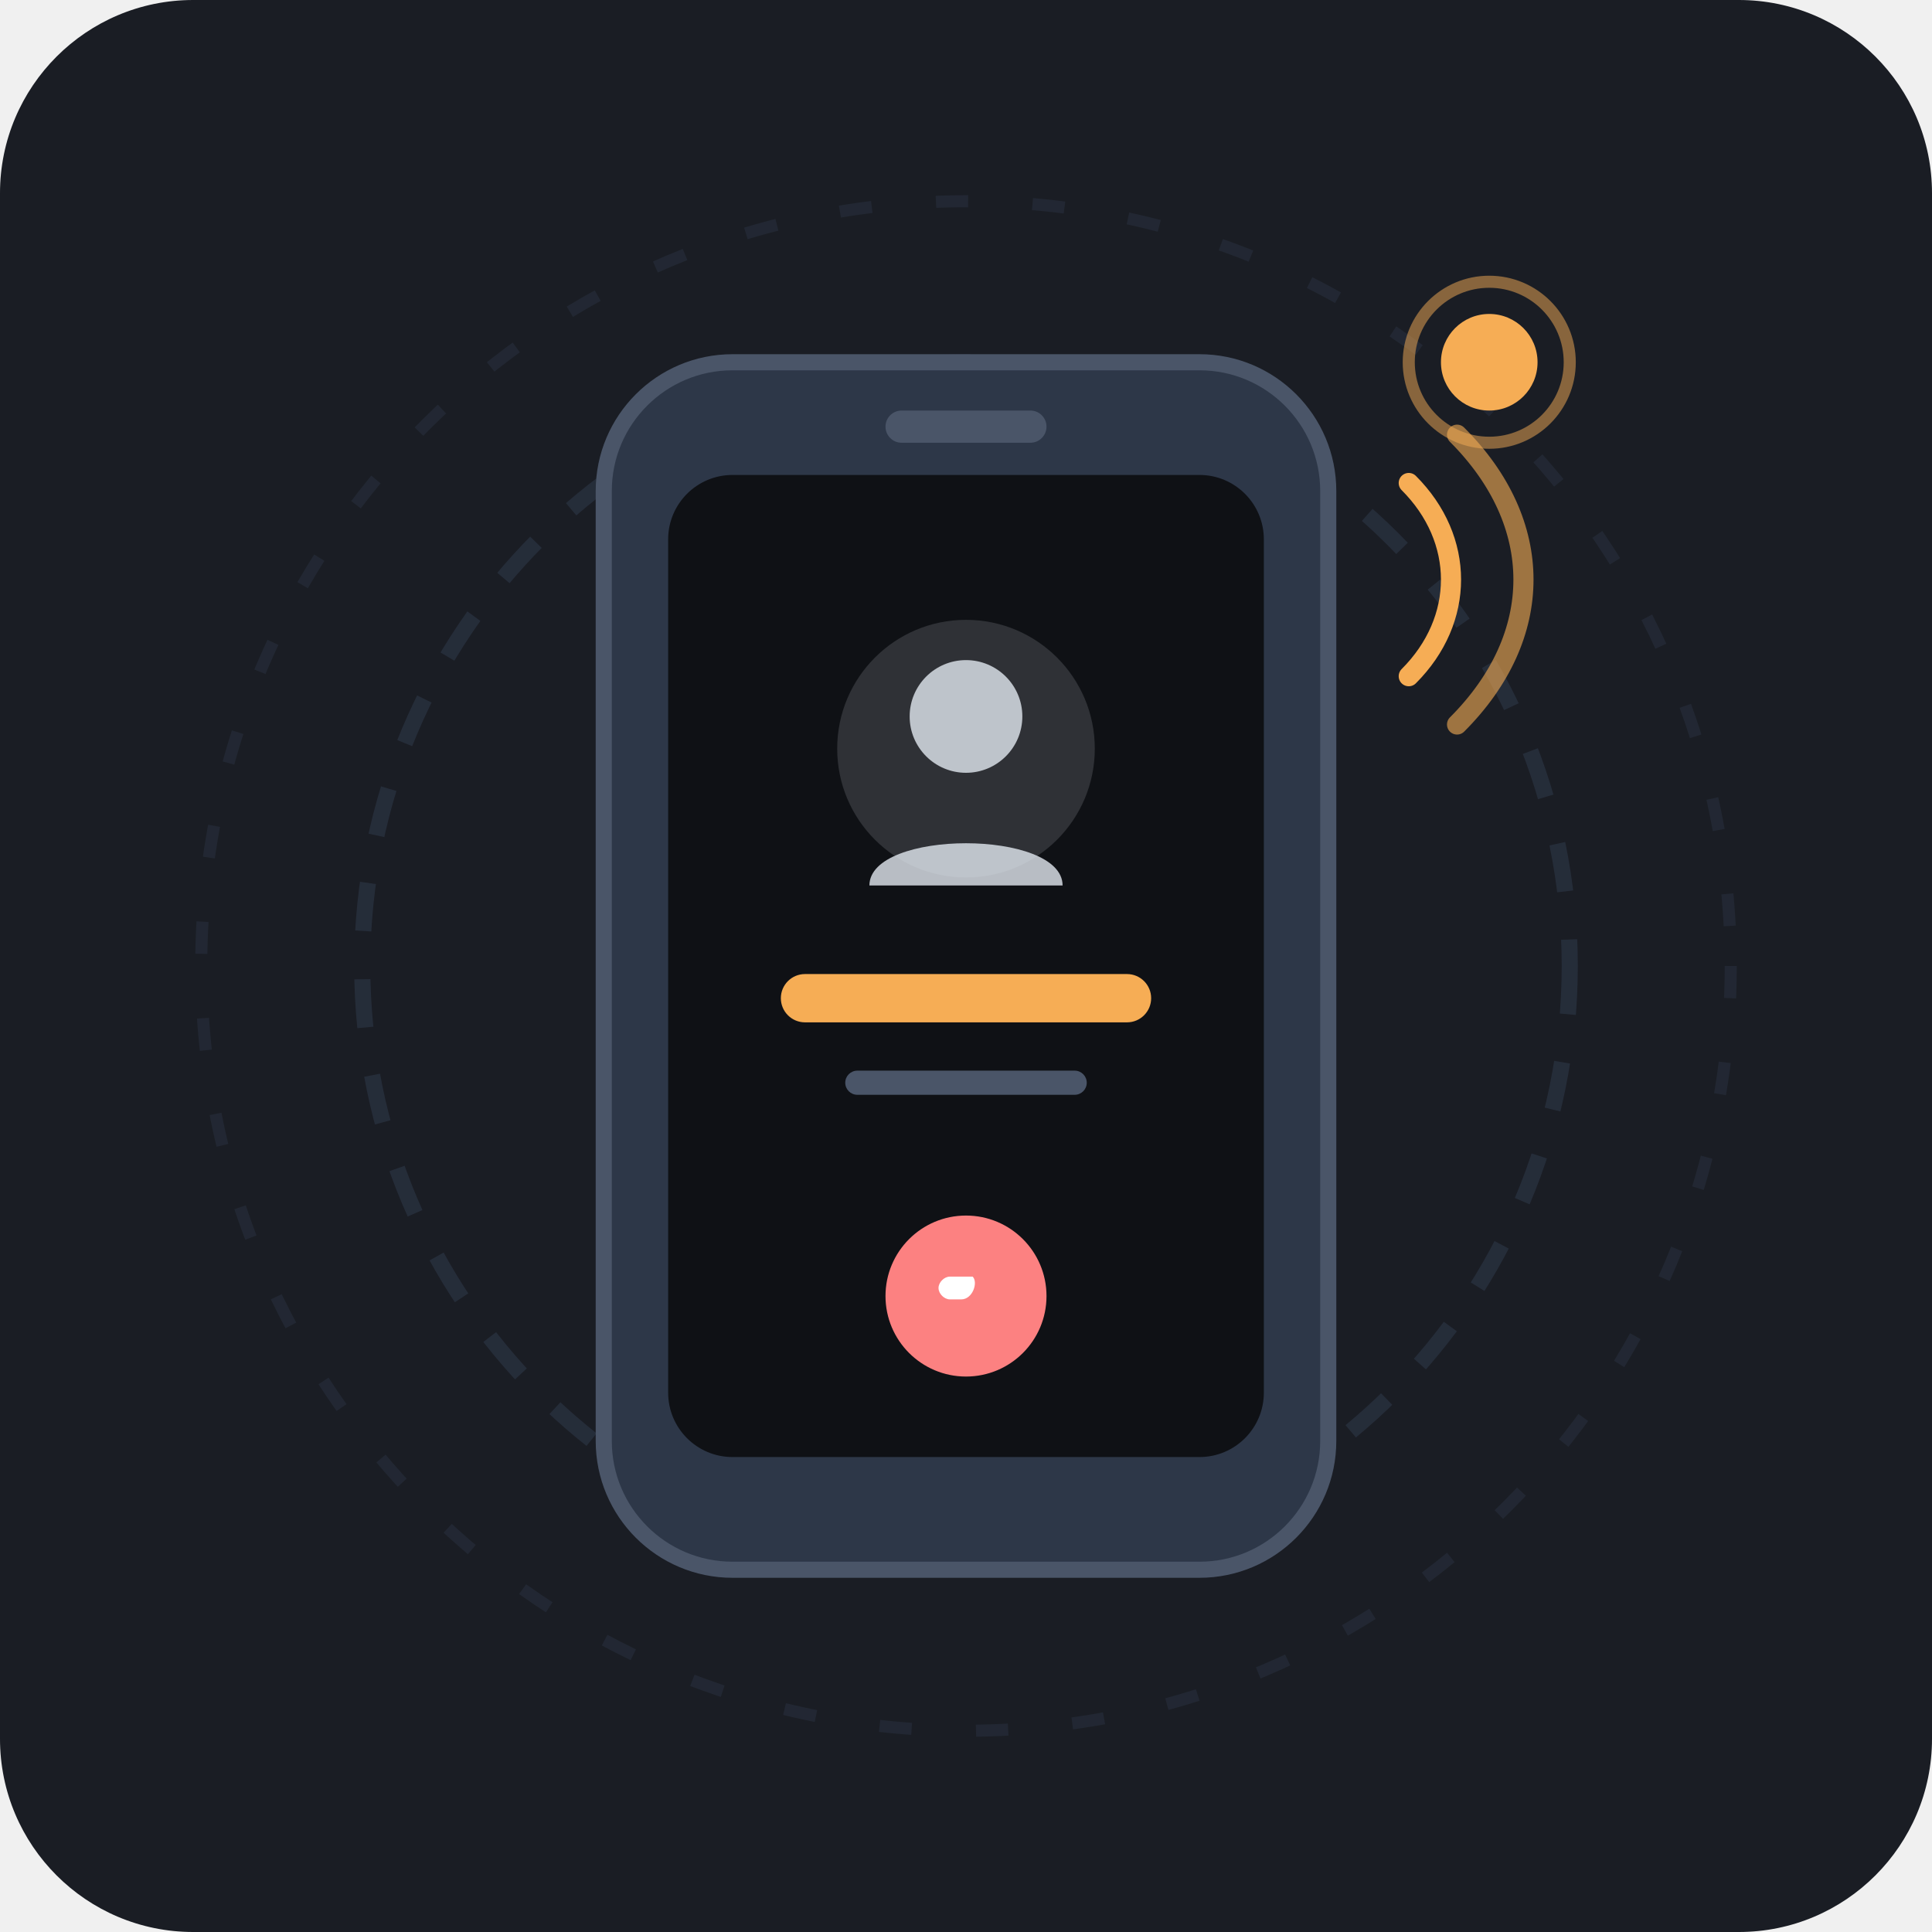
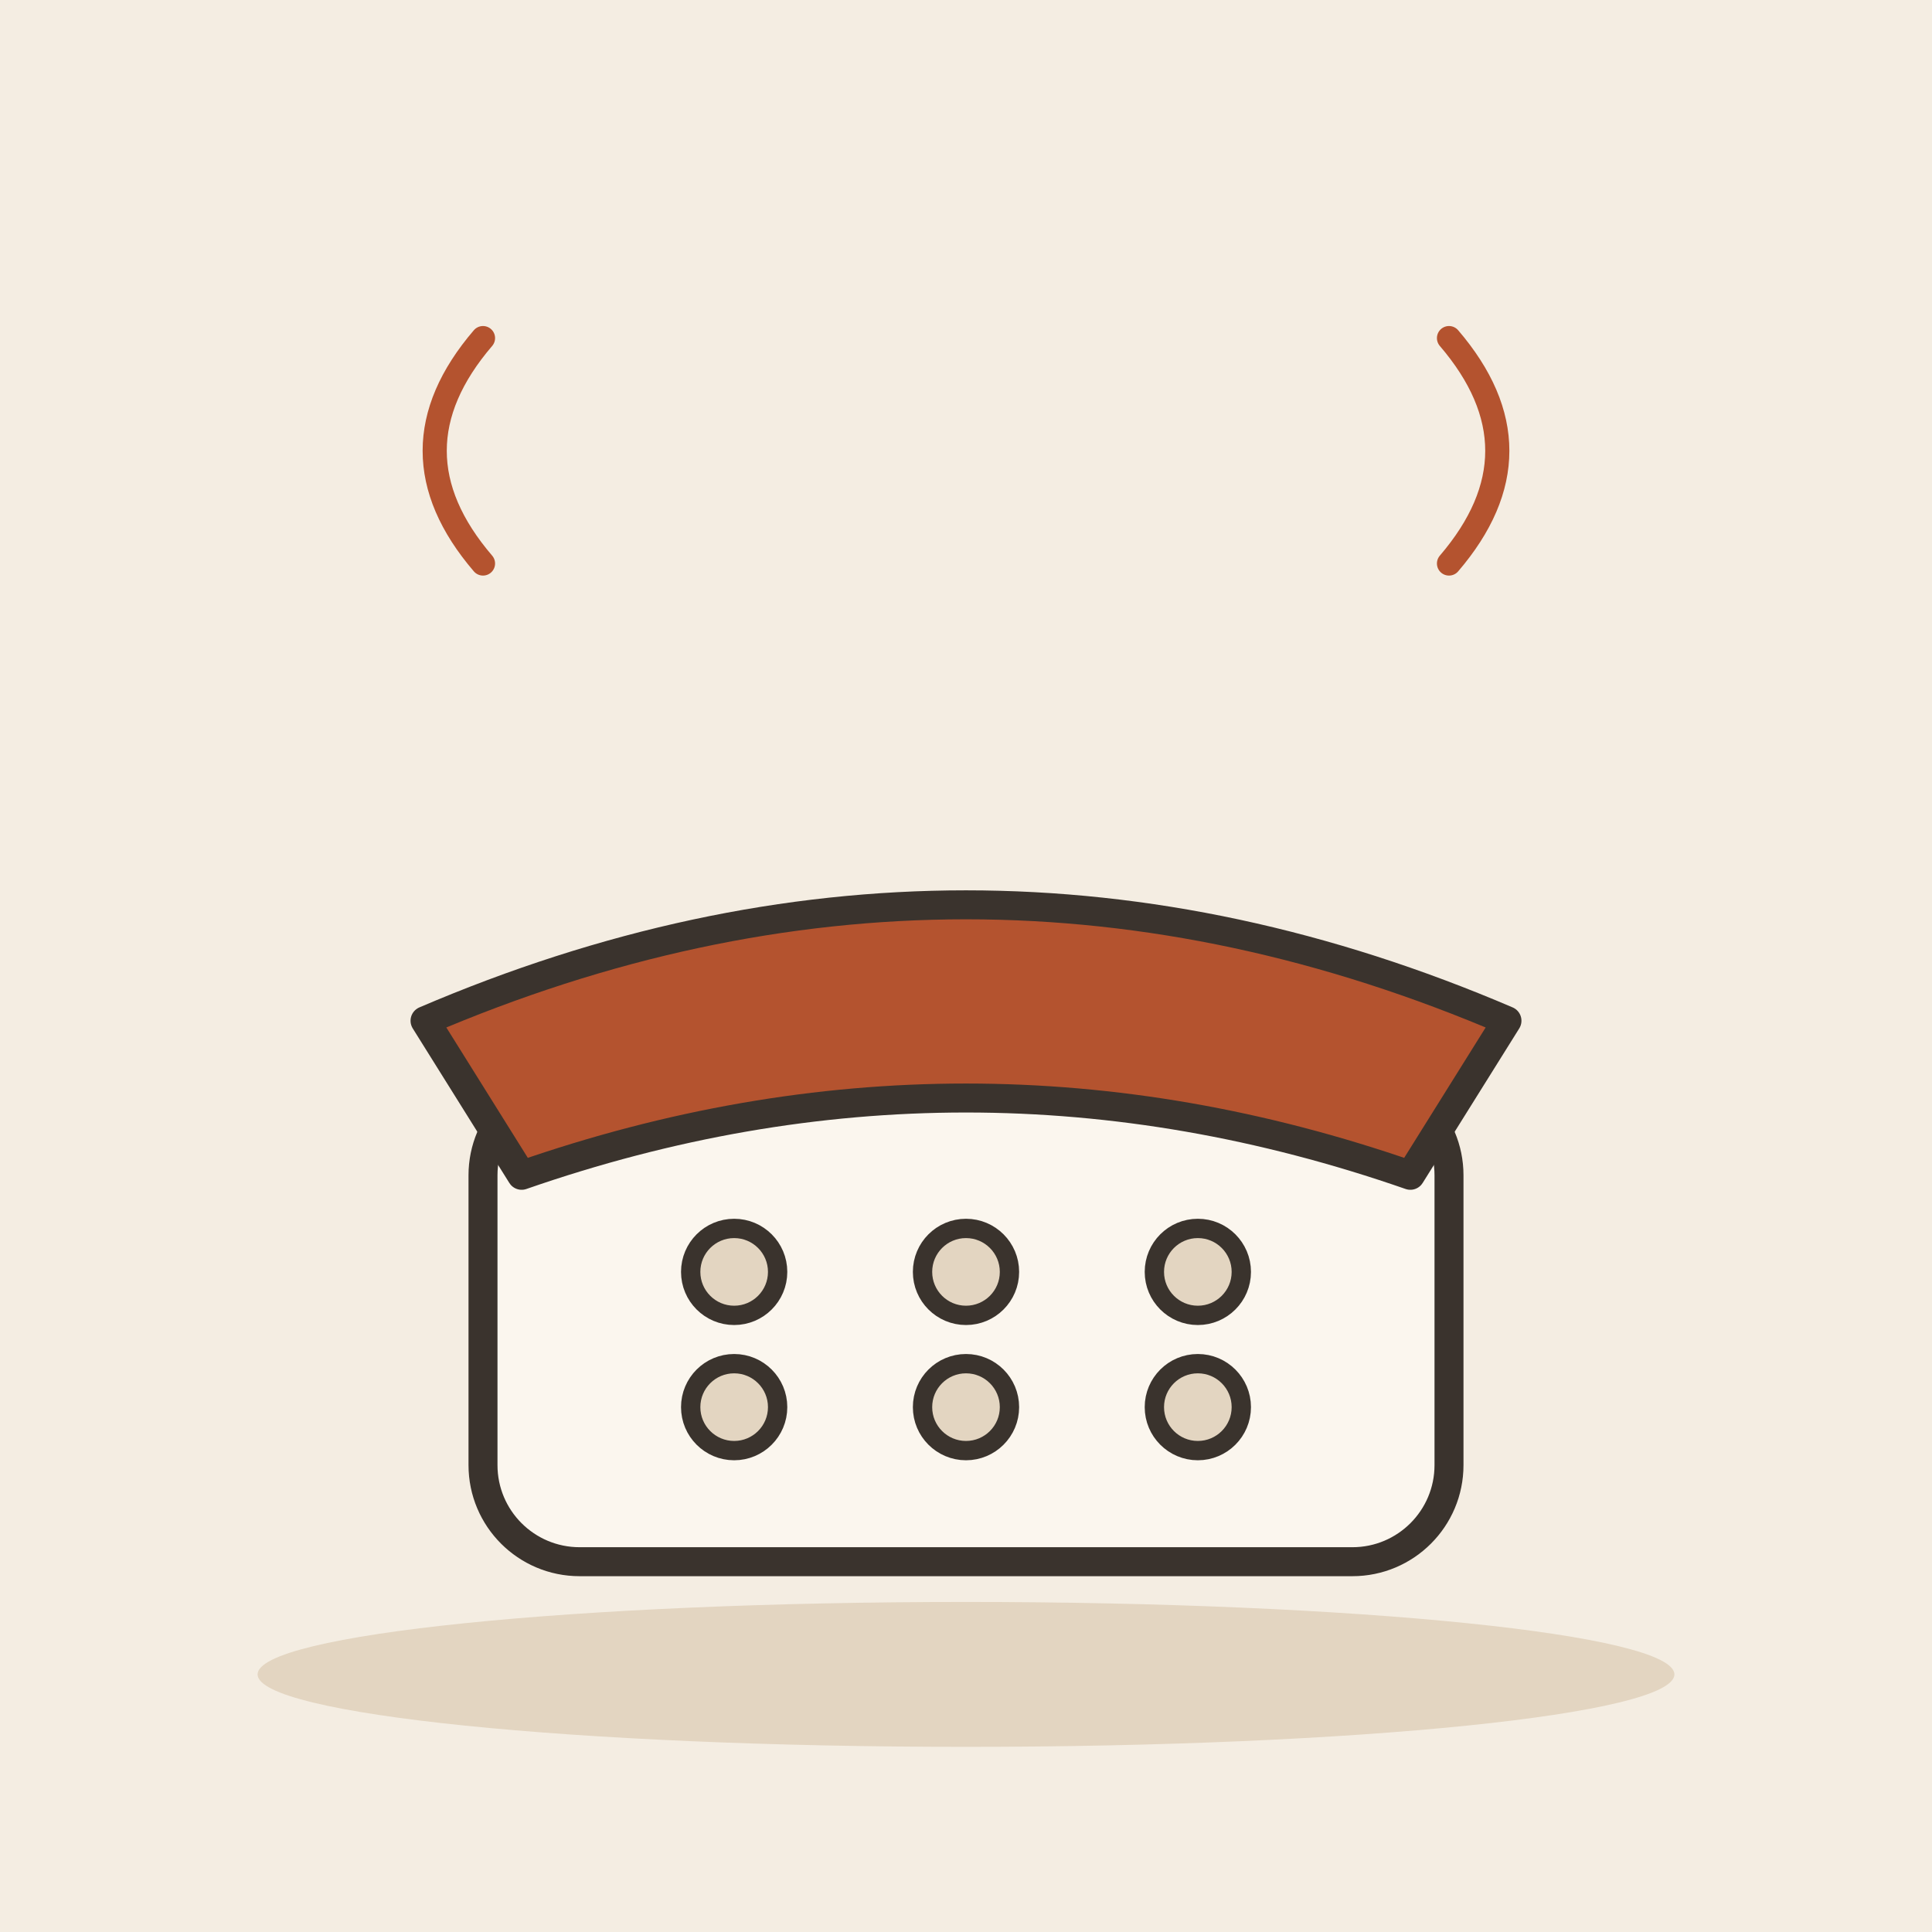
- <svg xmlns="http://www.w3.org/2000/svg" viewBox="0 0 240 240">
-   <rect width="240" height="240" rx="24" fill="#1A1D24" />
-   <circle cx="120" cy="120" r="75" fill="none" stroke="#2D3748" stroke-width="2" stroke-dasharray="6 6" opacity="0.6" />
-   <circle cx="120" cy="120" r="95" fill="none" stroke="#2D3748" stroke-width="1.5" stroke-dasharray="4 8" opacity="0.4" />
-   <g transform="translate(75, 45)">
-     <rect x="0" y="0" width="90" height="150" rx="16" fill="#2D3748" stroke="#4A5568" stroke-width="2" />
-     <rect x="8" y="14" width="74" height="122" rx="8" fill="#0F1115" />
-     <rect x="35" y="6" width="20" height="4" rx="2" fill="#4A5568" />
-     <circle cx="45" cy="48" r="16" fill="#E2E8F0" opacity="0.15" />
-     <circle cx="45" cy="44" r="7" fill="#E2E8F0" opacity="0.8" />
-     <path d="M 33 65 C 33 58, 57 58, 57 65 Z" fill="#E2E8F0" opacity="0.8" />
-     <rect x="22" y="76" width="46" height="6" rx="3" fill="#F6AD55" />
-     <rect x="30" y="88" width="30" height="3" rx="1.5" fill="#4A5568" />
-     <circle cx="45" cy="116" r="10" fill="#FC8181" />
-     <path d="M 40 114 C 40 113, 42 112, 43 113 L 44 114 C 44.5 114.5, 44.5 115.5, 44 116 C 43.5 116.5, 42.5 116.5, 42 116 L 41 115 Z" fill="#FFFFFF" transform="rotate(135 43 115)" />
+ <svg xmlns="http://www.w3.org/2000/svg" viewBox="0 0 240 240" data-style="editorial">
+   <rect width="240" height="240" fill="#F4EDE2" />
+   <ellipse cx="120" cy="208" rx="88" ry="9" fill="#E3D5C1" />
+   <g transform="translate(120 170) scale(1.2 1.2)">
+     <rect x="-50" y="-30" width="100" height="50" rx="10" fill="#FBF6EE" stroke="#3A332D" stroke-width="3" stroke-linecap="round" stroke-linejoin="round" />
+     <path d="M-56 -36Q0 -60 56 -36L46 -20Q0 -36 -46 -20Z" fill="#B4532F" stroke="#3A332D" stroke-width="3" stroke-linecap="round" stroke-linejoin="round" />
+     <circle cx="-24" cy="-10" r="4.5" fill="#E3D5C1" stroke="#3A332D" stroke-linecap="round" stroke-linejoin="round" stroke-width="2" />
+     <circle cx="0" cy="-10" r="4.5" fill="#E3D5C1" stroke="#3A332D" stroke-linecap="round" stroke-linejoin="round" stroke-width="2" />
+     <circle cx="24" cy="-10" r="4.5" fill="#E3D5C1" stroke="#3A332D" stroke-linecap="round" stroke-linejoin="round" stroke-width="2" />
+     <circle cx="-24" cy="4" r="4.5" fill="#E3D5C1" stroke="#3A332D" stroke-linecap="round" stroke-linejoin="round" stroke-width="2" />
+     <circle cx="0" cy="4" r="4.5" fill="#E3D5C1" stroke="#3A332D" stroke-linecap="round" stroke-linejoin="round" stroke-width="2" />
+     <circle cx="24" cy="4" r="4.5" fill="#E3D5C1" stroke="#3A332D" stroke-linecap="round" stroke-linejoin="round" stroke-width="2" />
  </g>
-   <path d="M 175 60 C 182 67, 182 77, 175 84" fill="none" stroke="#F6AD55" stroke-width="2.5" stroke-linecap="round" />
-   <path d="M 181 54 C 192 65, 192 79, 181 90" fill="none" stroke="#F6AD55" stroke-width="2.5" stroke-linecap="round" opacity="0.6" />
-   <circle cx="185" cy="45" r="6" fill="#F6AD55" />
-   <circle cx="185" cy="45" r="10" fill="none" stroke="#F6AD55" stroke-width="1.5" opacity="0.5" />
+   <path d="M60 70q-12 -14 0 -28" fill="none" stroke="#B4532F" stroke-width="3" stroke-linecap="round" stroke-linejoin="round" />
+   <path d="M180 70q12 -14 0 -28" fill="none" stroke="#B4532F" stroke-width="3" stroke-linecap="round" stroke-linejoin="round" />
</svg>
